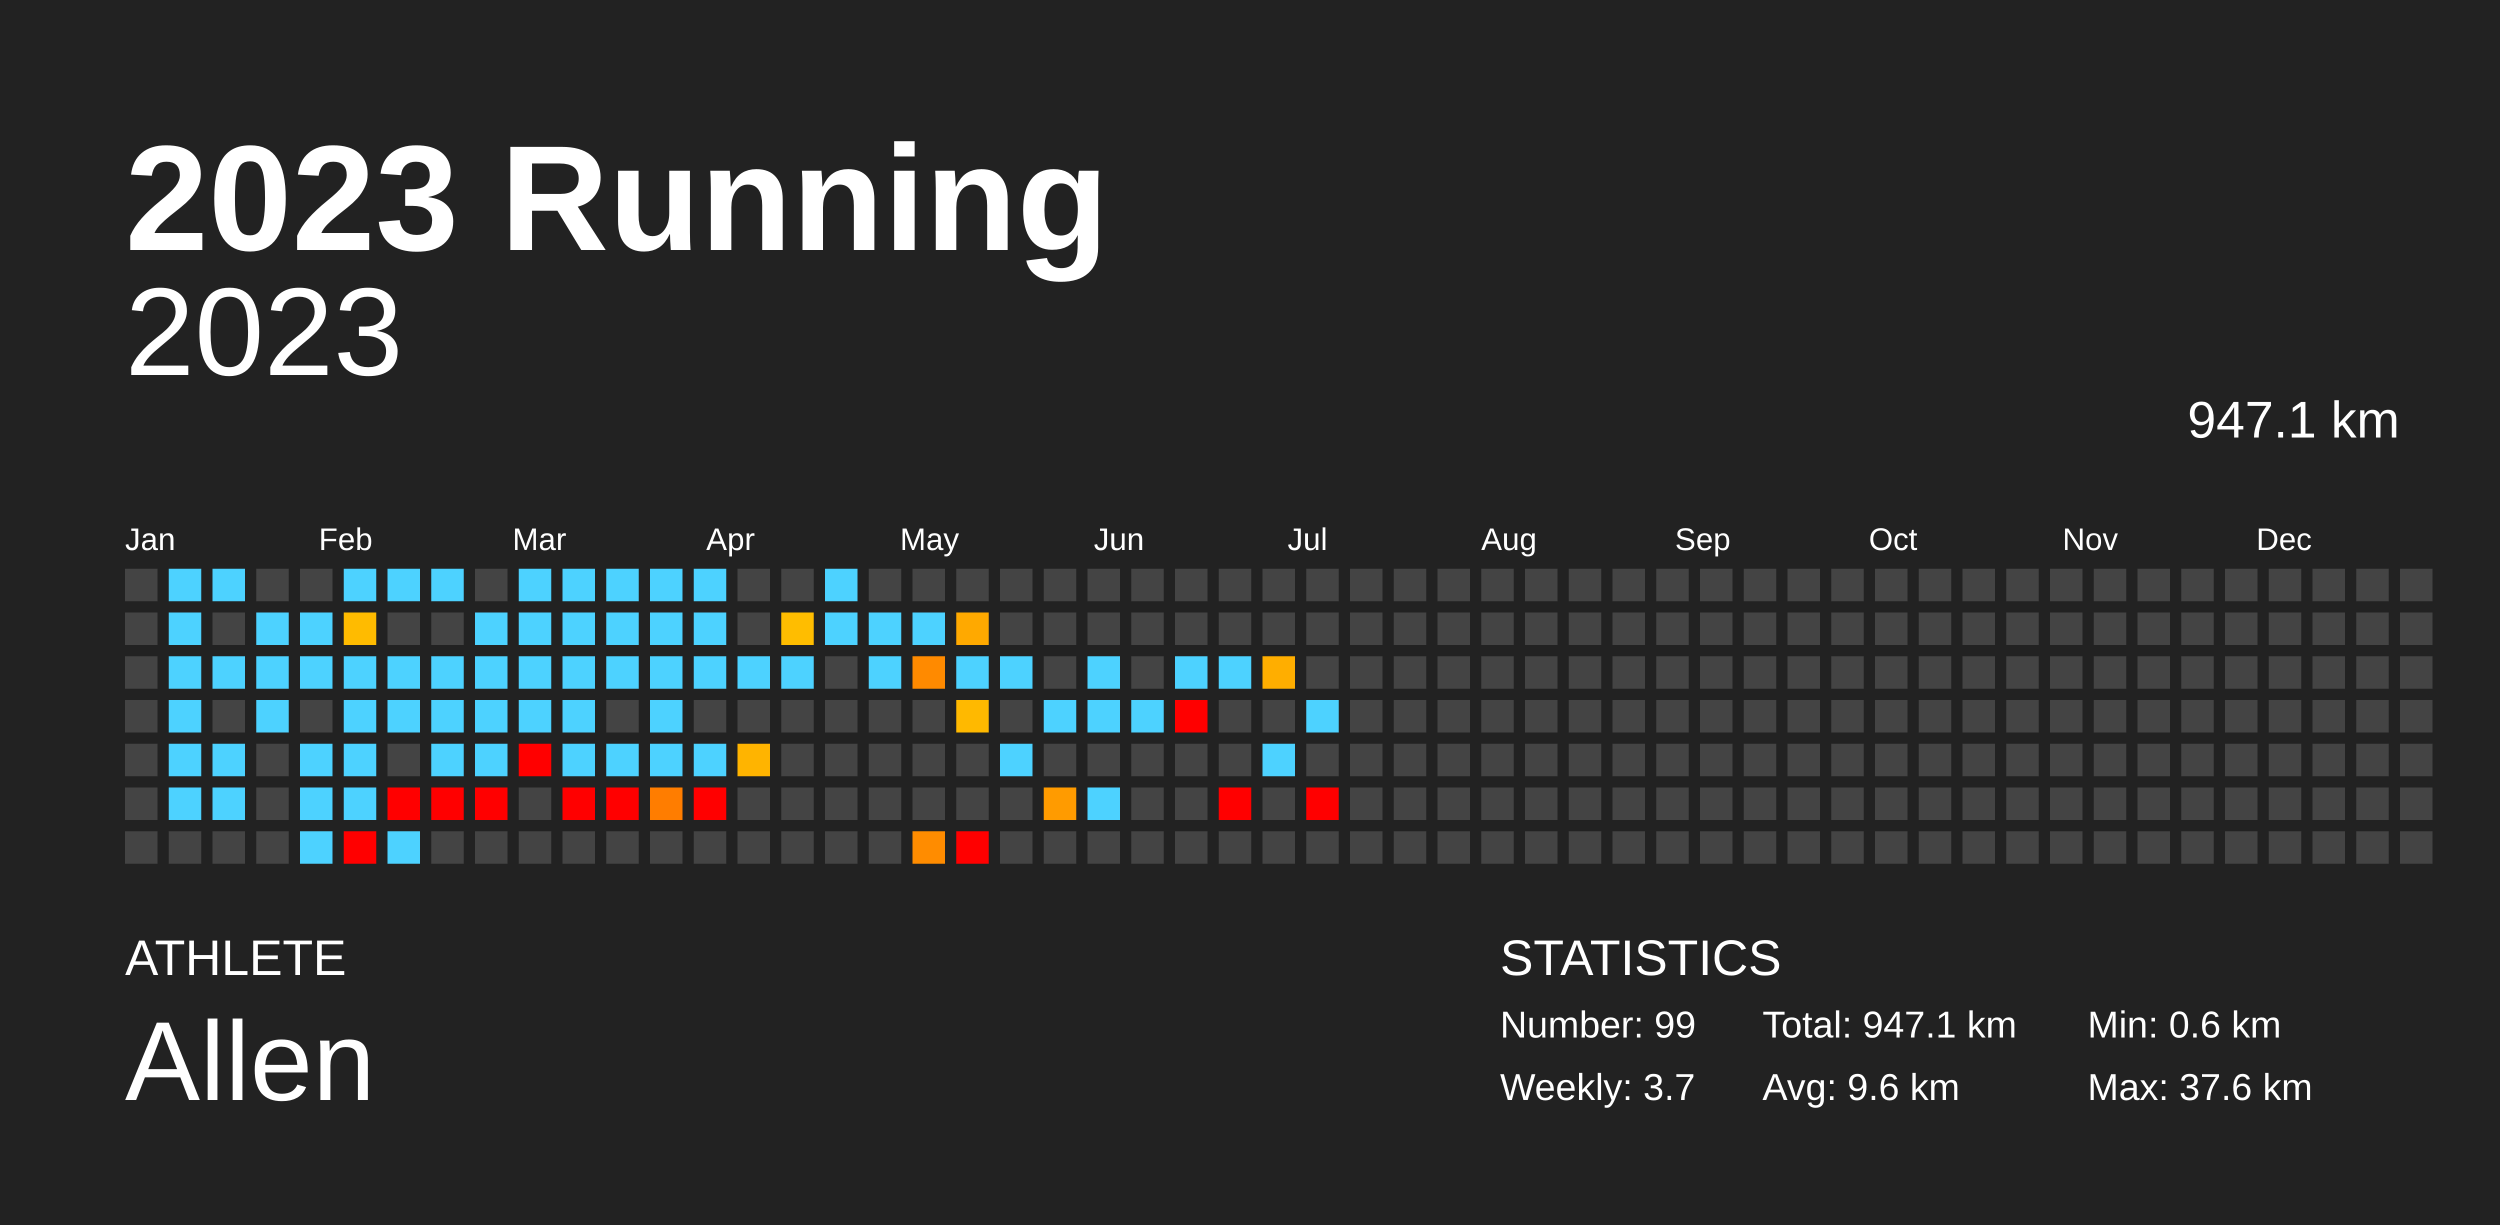
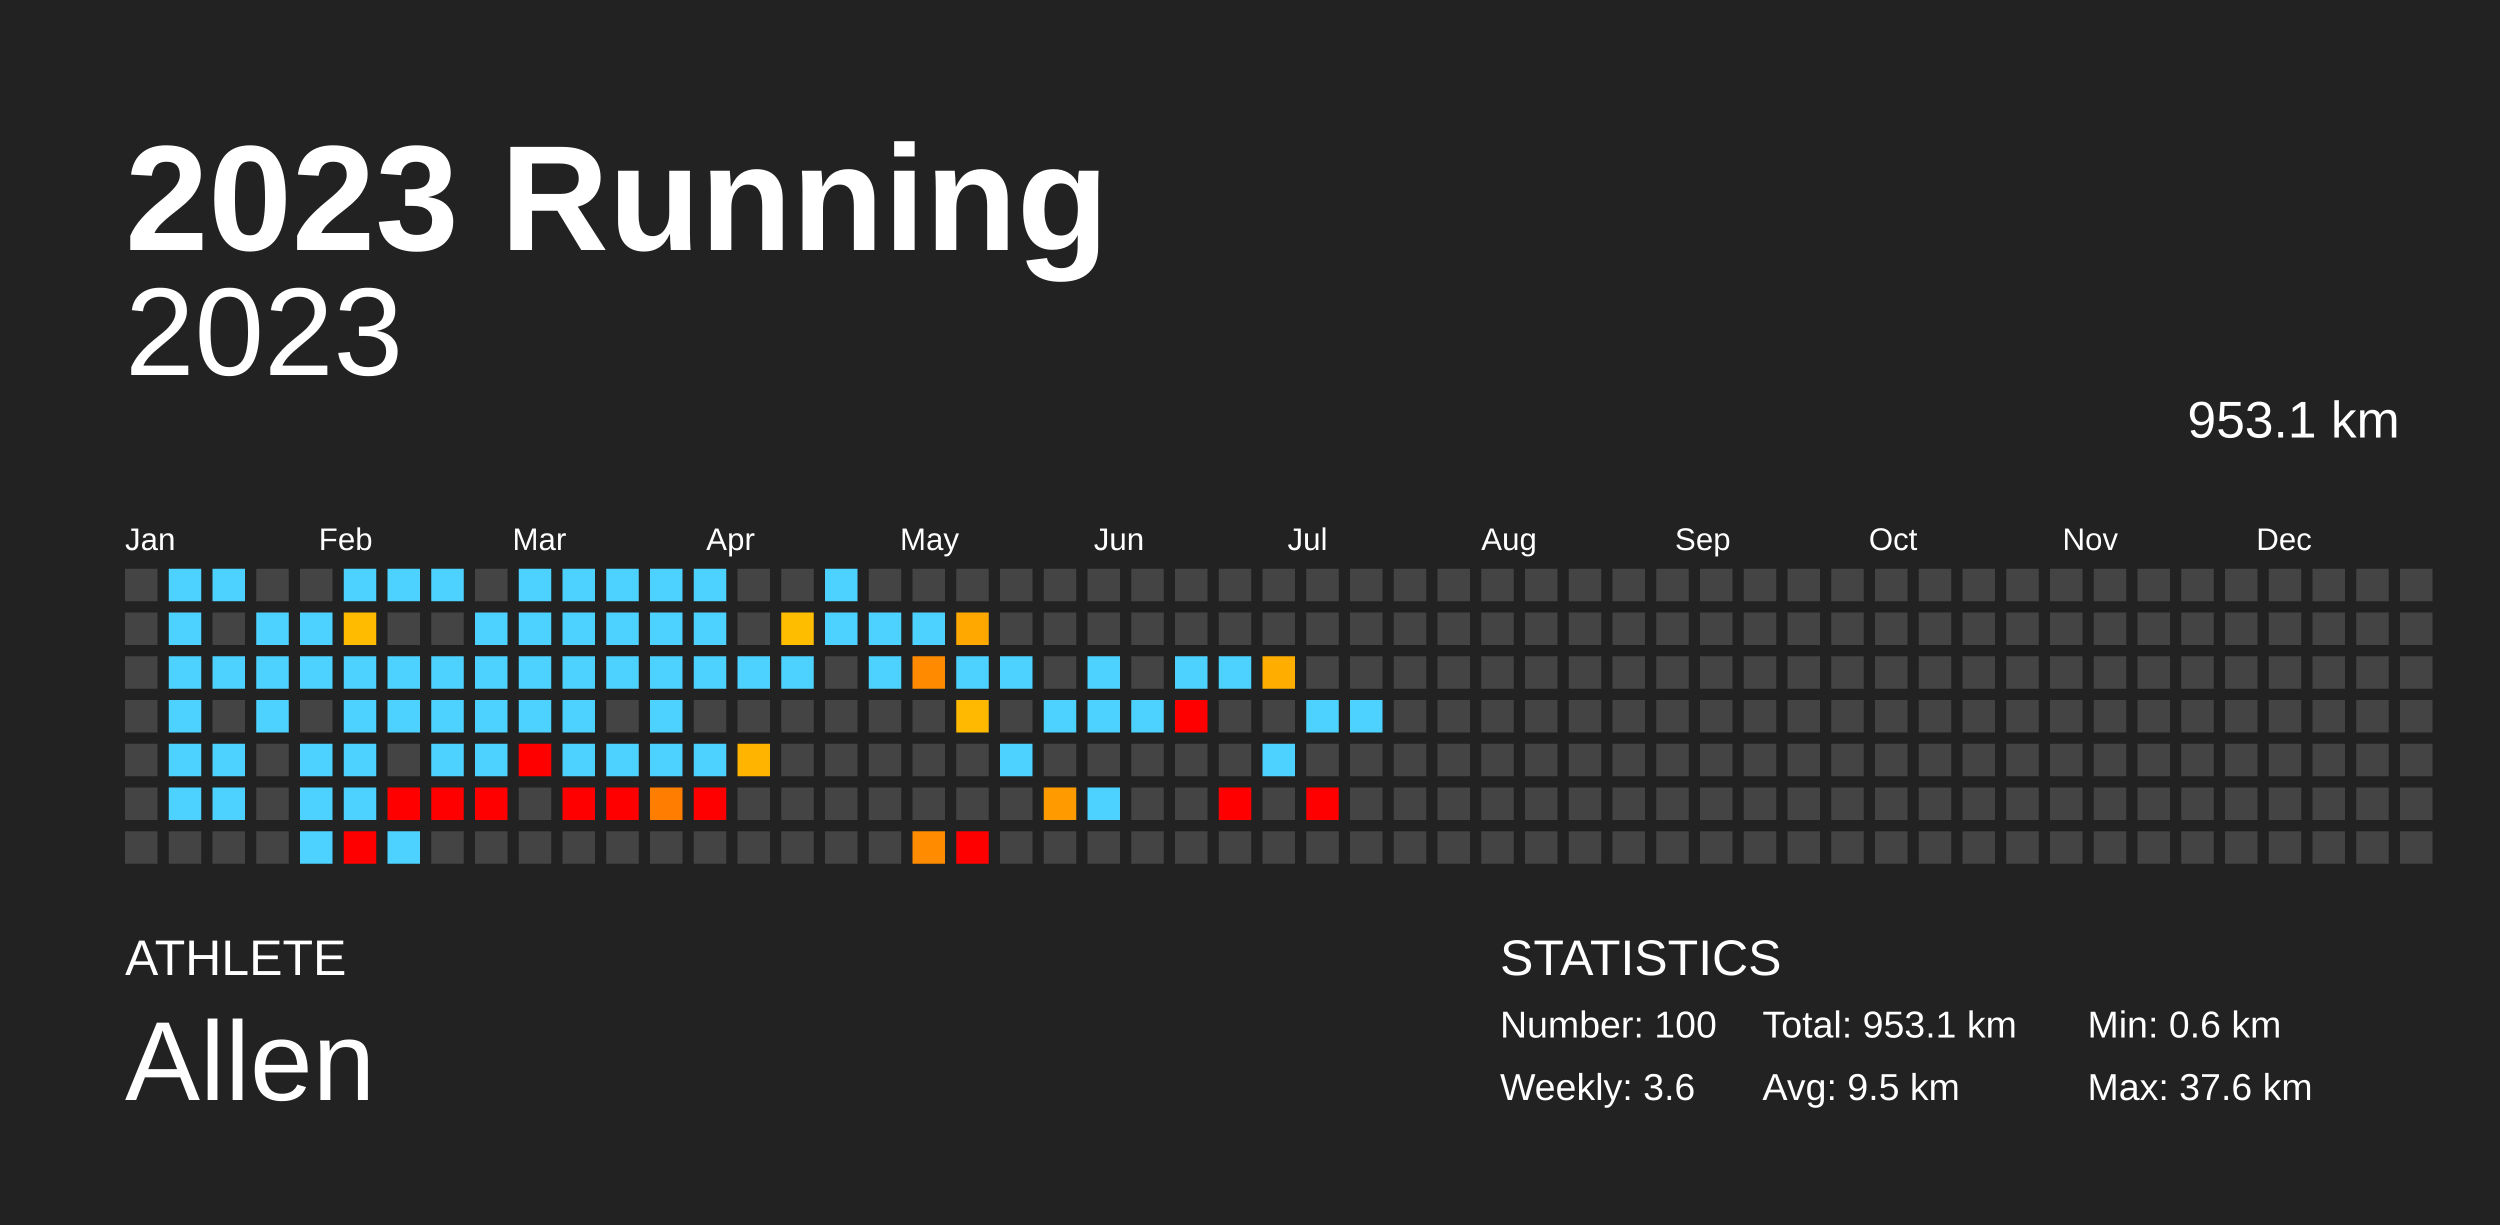
<svg xmlns="http://www.w3.org/2000/svg" baseProfile="full" height="98mm" version="1.1" viewBox="0,0,200,98" width="200mm">
  <defs />
  <rect fill="#222222" height="98" width="200" x="0" y="0" />
  <text fill="#FFFFFF" style="font-size:12px; font-family:Arial; font-weight:bold;" x="10" y="20">2023 Running</text>
  <text fill="#FFFFFF" style="font-size:4px; font-family:Arial" x="10" y="78">ATHLETE</text>
  <text fill="#FFFFFF" style="font-size:9px; font-family:Arial" x="10" y="88">Allen</text>
  <text fill="#FFFFFF" style="font-size:4px; font-family:Arial" x="120" y="78">STATISTICS</text>
-   <text fill="#FFFFFF" style="font-size:3px; font-family:Arial" x="120" y="83">Number: 99</text>
-   <text fill="#FFFFFF" style="font-size:3px; font-family:Arial" x="120" y="88">Weekly: 3.7</text>
-   <text fill="#FFFFFF" style="font-size:3px; font-family:Arial" x="141" y="83">Total: 947.1 km</text>
-   <text fill="#FFFFFF" style="font-size:3px; font-family:Arial" x="141" y="88">Avg: 9.6 km</text>
+   <text fill="#FFFFFF" style="font-size:3px; font-family:Arial" x="120" y="83">Number: 100</text>
+   <text fill="#FFFFFF" style="font-size:3px; font-family:Arial" x="120" y="88">Weekly: 3.6</text>
+   <text fill="#FFFFFF" style="font-size:3px; font-family:Arial" x="141" y="83">Total: 953.1 km</text>
+   <text fill="#FFFFFF" style="font-size:3px; font-family:Arial" x="141" y="88">Avg: 9.5 km</text>
  <text fill="#FFFFFF" style="font-size:3px; font-family:Arial" x="167" y="83">Min: 0.6 km</text>
  <text fill="#FFFFFF" style="font-size:3px; font-family:Arial" x="167" y="88">Max: 37.6 km</text>
  <text alignment-baseline="hanging" fill="#FFFFFF" style="font-size:10.0px; font-family:Arial;" x="10" y="30">2023</text>
-   <text alignment-baseline="hanging" fill="#FFFFFF" style="font-size:4.125px; font-family:Arial;" x="175" y="35">947.1 km</text>
+   <text alignment-baseline="hanging" fill="#FFFFFF" style="font-size:4.125px; font-family:Arial;" x="175" y="35">953.1 km</text>
  <text fill="#FFFFFF" style="font-size:2.5px; font-family:Arial" x="10.0" y="44">Jan</text>
  <text fill="#FFFFFF" style="font-size:2.5px; font-family:Arial" x="25.5" y="44">Feb</text>
  <text fill="#FFFFFF" style="font-size:2.5px; font-family:Arial" x="41.0" y="44">Mar</text>
  <text fill="#FFFFFF" style="font-size:2.5px; font-family:Arial" x="56.5" y="44">Apr</text>
  <text fill="#FFFFFF" style="font-size:2.5px; font-family:Arial" x="72.0" y="44">May</text>
  <text fill="#FFFFFF" style="font-size:2.5px; font-family:Arial" x="87.5" y="44">Jun</text>
  <text fill="#FFFFFF" style="font-size:2.5px; font-family:Arial" x="103.0" y="44">Jul</text>
  <text fill="#FFFFFF" style="font-size:2.5px; font-family:Arial" x="118.5" y="44">Aug</text>
  <text fill="#FFFFFF" style="font-size:2.5px; font-family:Arial" x="134.0" y="44">Sep</text>
  <text fill="#FFFFFF" style="font-size:2.5px; font-family:Arial" x="149.5" y="44">Oct</text>
  <text fill="#FFFFFF" style="font-size:2.5px; font-family:Arial" x="165.0" y="44">Nov</text>
  <text fill="#FFFFFF" style="font-size:2.5px; font-family:Arial" x="180.5" y="44">Dec</text>
  <rect fill="#444444" height="2.6" width="2.6" x="10.0" y="45.5" />
  <rect fill="#444444" height="2.6" width="2.6" x="10.0" y="49.0" />
  <rect fill="#444444" height="2.6" width="2.6" x="10.0" y="52.5" />
  <rect fill="#444444" height="2.6" width="2.6" x="10.0" y="56.0" />
  <rect fill="#444444" height="2.6" width="2.6" x="10.0" y="59.5" />
  <rect fill="#444444" height="2.6" width="2.6" x="10.0" y="63.0" />
  <rect fill="#444444" height="2.6" width="2.6" x="10.0" y="66.5" />
  <rect fill="#4dd2ff" height="2.6" width="2.6" x="13.5" y="45.5" />
  <rect fill="#4dd2ff" height="2.6" width="2.6" x="13.5" y="49.0" />
  <rect fill="#4dd2ff" height="2.6" width="2.6" x="13.5" y="52.5" />
  <rect fill="#4dd2ff" height="2.6" width="2.6" x="13.5" y="56.0" />
  <rect fill="#4dd2ff" height="2.6" width="2.6" x="13.5" y="59.5" />
  <rect fill="#4dd2ff" height="2.6" width="2.6" x="13.5" y="63.0" />
  <rect fill="#444444" height="2.6" width="2.6" x="13.5" y="66.5" />
  <rect fill="#4dd2ff" height="2.6" width="2.6" x="17.0" y="45.5" />
  <rect fill="#444444" height="2.6" width="2.6" x="17.0" y="49.0" />
  <rect fill="#4dd2ff" height="2.6" width="2.6" x="17.0" y="52.5" />
  <rect fill="#444444" height="2.6" width="2.6" x="17.0" y="56.0" />
  <rect fill="#4dd2ff" height="2.6" width="2.6" x="17.0" y="59.5" />
  <rect fill="#4dd2ff" height="2.6" width="2.6" x="17.0" y="63.0" />
  <rect fill="#444444" height="2.6" width="2.6" x="17.0" y="66.5" />
  <rect fill="#444444" height="2.6" width="2.6" x="20.5" y="45.5" />
  <rect fill="#4dd2ff" height="2.6" width="2.6" x="20.5" y="49.0" />
  <rect fill="#4dd2ff" height="2.6" width="2.6" x="20.5" y="52.5" />
  <rect fill="#4dd2ff" height="2.6" width="2.6" x="20.5" y="56.0" />
  <rect fill="#444444" height="2.6" width="2.6" x="20.5" y="59.5" />
  <rect fill="#444444" height="2.6" width="2.6" x="20.5" y="63.0" />
  <rect fill="#444444" height="2.6" width="2.6" x="20.5" y="66.5" />
  <rect fill="#444444" height="2.6" width="2.6" x="24.0" y="45.5" />
  <rect fill="#4dd2ff" height="2.6" width="2.6" x="24.0" y="49.0" />
  <rect fill="#4dd2ff" height="2.6" width="2.6" x="24.0" y="52.5" />
  <rect fill="#444444" height="2.6" width="2.6" x="24.0" y="56.0" />
  <rect fill="#4dd2ff" height="2.6" width="2.6" x="24.0" y="59.5" />
  <rect fill="#4dd2ff" height="2.6" width="2.6" x="24.0" y="63.0" />
  <rect fill="#4dd2ff" height="2.6" width="2.6" x="24.0" y="66.5" />
  <rect fill="#4dd2ff" height="2.6" width="2.6" x="27.5" y="45.5" />
  <rect fill="#ffbb00" height="2.6" width="2.6" x="27.5" y="49.0" />
  <rect fill="#4dd2ff" height="2.6" width="2.6" x="27.5" y="52.5" />
  <rect fill="#4dd2ff" height="2.6" width="2.6" x="27.5" y="56.0" />
  <rect fill="#4dd2ff" height="2.6" width="2.6" x="27.5" y="59.5" />
  <rect fill="#4dd2ff" height="2.6" width="2.6" x="27.5" y="63.0" />
  <rect fill="red" height="2.6" width="2.6" x="27.5" y="66.5" />
  <rect fill="#4dd2ff" height="2.6" width="2.6" x="31.0" y="45.5" />
  <rect fill="#444444" height="2.6" width="2.6" x="31.0" y="49.0" />
  <rect fill="#4dd2ff" height="2.6" width="2.6" x="31.0" y="52.5" />
  <rect fill="#4dd2ff" height="2.6" width="2.6" x="31.0" y="56.0" />
  <rect fill="#444444" height="2.6" width="2.6" x="31.0" y="59.5" />
  <rect fill="red" height="2.6" width="2.6" x="31.0" y="63.0" />
  <rect fill="#4dd2ff" height="2.6" width="2.6" x="31.0" y="66.5" />
  <rect fill="#4dd2ff" height="2.6" width="2.6" x="34.5" y="45.5" />
  <rect fill="#444444" height="2.6" width="2.6" x="34.5" y="49.0" />
  <rect fill="#4dd2ff" height="2.6" width="2.6" x="34.5" y="52.5" />
  <rect fill="#4dd2ff" height="2.6" width="2.6" x="34.5" y="56.0" />
  <rect fill="#4dd2ff" height="2.6" width="2.6" x="34.5" y="59.5" />
  <rect fill="red" height="2.6" width="2.6" x="34.5" y="63.0" />
  <rect fill="#444444" height="2.6" width="2.6" x="34.5" y="66.5" />
  <rect fill="#444444" height="2.6" width="2.6" x="38.0" y="45.5" />
  <rect fill="#4dd2ff" height="2.6" width="2.6" x="38.0" y="49.0" />
  <rect fill="#4dd2ff" height="2.6" width="2.6" x="38.0" y="52.5" />
  <rect fill="#4dd2ff" height="2.6" width="2.6" x="38.0" y="56.0" />
  <rect fill="#4dd2ff" height="2.6" width="2.6" x="38.0" y="59.5" />
  <rect fill="red" height="2.6" width="2.6" x="38.0" y="63.0" />
  <rect fill="#444444" height="2.6" width="2.6" x="38.0" y="66.5" />
  <rect fill="#4dd2ff" height="2.6" width="2.6" x="41.5" y="45.5" />
  <rect fill="#4dd2ff" height="2.6" width="2.6" x="41.5" y="49.0" />
  <rect fill="#4dd2ff" height="2.6" width="2.6" x="41.5" y="52.5" />
  <rect fill="#4dd2ff" height="2.6" width="2.6" x="41.5" y="56.0" />
  <rect fill="red" height="2.6" width="2.6" x="41.5" y="59.5" />
  <rect fill="#444444" height="2.6" width="2.6" x="41.5" y="63.0" />
  <rect fill="#444444" height="2.6" width="2.6" x="41.5" y="66.5" />
  <rect fill="#4dd2ff" height="2.6" width="2.6" x="45.0" y="45.5" />
  <rect fill="#4dd2ff" height="2.6" width="2.6" x="45.0" y="49.0" />
  <rect fill="#4dd2ff" height="2.6" width="2.6" x="45.0" y="52.5" />
  <rect fill="#4dd2ff" height="2.6" width="2.6" x="45.0" y="56.0" />
  <rect fill="#4dd2ff" height="2.6" width="2.6" x="45.0" y="59.5" />
  <rect fill="red" height="2.6" width="2.6" x="45.0" y="63.0" />
  <rect fill="#444444" height="2.6" width="2.6" x="45.0" y="66.5" />
  <rect fill="#4dd2ff" height="2.6" width="2.6" x="48.5" y="45.5" />
  <rect fill="#4dd2ff" height="2.6" width="2.6" x="48.5" y="49.0" />
  <rect fill="#4dd2ff" height="2.6" width="2.6" x="48.5" y="52.5" />
  <rect fill="#444444" height="2.6" width="2.6" x="48.5" y="56.0" />
  <rect fill="#4dd2ff" height="2.6" width="2.6" x="48.5" y="59.5" />
  <rect fill="red" height="2.6" width="2.6" x="48.5" y="63.0" />
  <rect fill="#444444" height="2.6" width="2.6" x="48.5" y="66.5" />
  <rect fill="#4dd2ff" height="2.6" width="2.6" x="52.0" y="45.5" />
  <rect fill="#4dd2ff" height="2.6" width="2.6" x="52.0" y="49.0" />
  <rect fill="#4dd2ff" height="2.6" width="2.6" x="52.0" y="52.5" />
  <rect fill="#4dd2ff" height="2.6" width="2.6" x="52.0" y="56.0" />
  <rect fill="#4dd2ff" height="2.6" width="2.6" x="52.0" y="59.5" />
  <rect fill="#ff7d00" height="2.6" width="2.6" x="52.0" y="63.0" />
  <rect fill="#444444" height="2.6" width="2.6" x="52.0" y="66.5" />
  <rect fill="#4dd2ff" height="2.6" width="2.6" x="55.5" y="45.5" />
  <rect fill="#4dd2ff" height="2.6" width="2.6" x="55.5" y="49.0" />
  <rect fill="#4dd2ff" height="2.6" width="2.6" x="55.5" y="52.5" />
  <rect fill="#444444" height="2.6" width="2.6" x="55.5" y="56.0" />
  <rect fill="#4dd2ff" height="2.6" width="2.6" x="55.5" y="59.5" />
  <rect fill="red" height="2.6" width="2.6" x="55.5" y="63.0" />
  <rect fill="#444444" height="2.6" width="2.6" x="55.5" y="66.5" />
  <rect fill="#444444" height="2.6" width="2.6" x="59.0" y="45.5" />
  <rect fill="#444444" height="2.6" width="2.6" x="59.0" y="49.0" />
  <rect fill="#4dd2ff" height="2.6" width="2.6" x="59.0" y="52.5" />
  <rect fill="#444444" height="2.6" width="2.6" x="59.0" y="56.0" />
  <rect fill="#ffb400" height="2.6" width="2.6" x="59.0" y="59.5" />
  <rect fill="#444444" height="2.6" width="2.6" x="59.0" y="63.0" />
  <rect fill="#444444" height="2.6" width="2.6" x="59.0" y="66.5" />
  <rect fill="#444444" height="2.6" width="2.6" x="62.5" y="45.5" />
  <rect fill="#ffbd00" height="2.6" width="2.6" x="62.5" y="49.0" />
  <rect fill="#4dd2ff" height="2.6" width="2.6" x="62.5" y="52.5" />
  <rect fill="#444444" height="2.6" width="2.6" x="62.5" y="56.0" />
  <rect fill="#444444" height="2.6" width="2.6" x="62.5" y="59.5" />
  <rect fill="#444444" height="2.6" width="2.6" x="62.5" y="63.0" />
  <rect fill="#444444" height="2.6" width="2.6" x="62.5" y="66.5" />
  <rect fill="#4dd2ff" height="2.6" width="2.6" x="66.0" y="45.5" />
  <rect fill="#4dd2ff" height="2.6" width="2.6" x="66.0" y="49.0" />
  <rect fill="#444444" height="2.6" width="2.6" x="66.0" y="52.5" />
  <rect fill="#444444" height="2.6" width="2.6" x="66.0" y="56.0" />
  <rect fill="#444444" height="2.6" width="2.6" x="66.0" y="59.5" />
  <rect fill="#444444" height="2.6" width="2.6" x="66.0" y="63.0" />
  <rect fill="#444444" height="2.6" width="2.6" x="66.0" y="66.5" />
  <rect fill="#444444" height="2.6" width="2.6" x="69.5" y="45.5" />
  <rect fill="#4dd2ff" height="2.6" width="2.6" x="69.5" y="49.0" />
  <rect fill="#4dd2ff" height="2.6" width="2.6" x="69.5" y="52.5" />
  <rect fill="#444444" height="2.6" width="2.6" x="69.5" y="56.0" />
  <rect fill="#444444" height="2.6" width="2.6" x="69.5" y="59.5" />
  <rect fill="#444444" height="2.6" width="2.6" x="69.5" y="63.0" />
  <rect fill="#444444" height="2.6" width="2.6" x="69.5" y="66.5" />
  <rect fill="#444444" height="2.6" width="2.6" x="73.0" y="45.5" />
  <rect fill="#4dd2ff" height="2.6" width="2.6" x="73.0" y="49.0" />
  <rect fill="#ff8a00" height="2.6" width="2.6" x="73.0" y="52.5" />
  <rect fill="#444444" height="2.6" width="2.6" x="73.0" y="56.0" />
  <rect fill="#444444" height="2.6" width="2.6" x="73.0" y="59.5" />
  <rect fill="#444444" height="2.6" width="2.6" x="73.0" y="63.0" />
  <rect fill="#ff8c00" height="2.6" width="2.6" x="73.0" y="66.5" />
  <rect fill="#444444" height="2.6" width="2.6" x="76.5" y="45.5" />
  <rect fill="#ffa900" height="2.6" width="2.6" x="76.5" y="49.0" />
  <rect fill="#4dd2ff" height="2.6" width="2.6" x="76.5" y="52.5" />
  <rect fill="#ffb900" height="2.6" width="2.6" x="76.5" y="56.0" />
  <rect fill="#444444" height="2.6" width="2.6" x="76.5" y="59.5" />
  <rect fill="#444444" height="2.6" width="2.6" x="76.5" y="63.0" />
  <rect fill="red" height="2.6" width="2.6" x="76.5" y="66.5" />
  <rect fill="#444444" height="2.6" width="2.6" x="80.0" y="45.5" />
  <rect fill="#444444" height="2.6" width="2.6" x="80.0" y="49.0" />
  <rect fill="#4dd2ff" height="2.6" width="2.6" x="80.0" y="52.5" />
  <rect fill="#444444" height="2.6" width="2.6" x="80.0" y="56.0" />
  <rect fill="#4dd2ff" height="2.6" width="2.6" x="80.0" y="59.5" />
  <rect fill="#444444" height="2.6" width="2.6" x="80.0" y="63.0" />
  <rect fill="#444444" height="2.6" width="2.6" x="80.0" y="66.5" />
  <rect fill="#444444" height="2.6" width="2.6" x="83.5" y="45.5" />
  <rect fill="#444444" height="2.6" width="2.6" x="83.5" y="49.0" />
  <rect fill="#444444" height="2.6" width="2.6" x="83.5" y="52.5" />
  <rect fill="#4dd2ff" height="2.6" width="2.6" x="83.5" y="56.0" />
  <rect fill="#444444" height="2.6" width="2.6" x="83.5" y="59.5" />
  <rect fill="#ff9b00" height="2.6" width="2.6" x="83.5" y="63.0" />
  <rect fill="#444444" height="2.6" width="2.6" x="83.5" y="66.5" />
  <rect fill="#444444" height="2.6" width="2.6" x="87.0" y="45.5" />
  <rect fill="#444444" height="2.6" width="2.6" x="87.0" y="49.0" />
  <rect fill="#4dd2ff" height="2.6" width="2.6" x="87.0" y="52.5" />
  <rect fill="#4dd2ff" height="2.6" width="2.6" x="87.0" y="56.0" />
  <rect fill="#444444" height="2.6" width="2.6" x="87.0" y="59.5" />
  <rect fill="#4dd2ff" height="2.6" width="2.6" x="87.0" y="63.0" />
  <rect fill="#444444" height="2.6" width="2.6" x="87.0" y="66.5" />
  <rect fill="#444444" height="2.6" width="2.6" x="90.5" y="45.5" />
  <rect fill="#444444" height="2.6" width="2.6" x="90.5" y="49.0" />
  <rect fill="#444444" height="2.6" width="2.6" x="90.5" y="52.5" />
  <rect fill="#4dd2ff" height="2.6" width="2.6" x="90.5" y="56.0" />
  <rect fill="#444444" height="2.6" width="2.6" x="90.5" y="59.5" />
  <rect fill="#444444" height="2.6" width="2.6" x="90.5" y="63.0" />
  <rect fill="#444444" height="2.6" width="2.6" x="90.5" y="66.5" />
  <rect fill="#444444" height="2.6" width="2.6" x="94.0" y="45.5" />
  <rect fill="#444444" height="2.6" width="2.6" x="94.0" y="49.0" />
  <rect fill="#4dd2ff" height="2.6" width="2.6" x="94.0" y="52.5" />
  <rect fill="red" height="2.6" width="2.6" x="94.0" y="56.0" />
  <rect fill="#444444" height="2.6" width="2.6" x="94.0" y="59.5" />
  <rect fill="#444444" height="2.6" width="2.6" x="94.0" y="63.0" />
  <rect fill="#444444" height="2.6" width="2.6" x="94.0" y="66.5" />
  <rect fill="#444444" height="2.6" width="2.6" x="97.5" y="45.5" />
  <rect fill="#444444" height="2.6" width="2.6" x="97.5" y="49.0" />
  <rect fill="#4dd2ff" height="2.6" width="2.6" x="97.5" y="52.5" />
  <rect fill="#444444" height="2.6" width="2.6" x="97.5" y="56.0" />
  <rect fill="#444444" height="2.6" width="2.6" x="97.5" y="59.5" />
  <rect fill="red" height="2.6" width="2.6" x="97.5" y="63.0" />
  <rect fill="#444444" height="2.6" width="2.6" x="97.5" y="66.5" />
  <rect fill="#444444" height="2.6" width="2.6" x="101.0" y="45.5" />
  <rect fill="#444444" height="2.6" width="2.6" x="101.0" y="49.0" />
  <rect fill="#ffae00" height="2.6" width="2.6" x="101.0" y="52.5" />
  <rect fill="#444444" height="2.6" width="2.6" x="101.0" y="56.0" />
  <rect fill="#4dd2ff" height="2.6" width="2.6" x="101.0" y="59.5" />
  <rect fill="#444444" height="2.6" width="2.6" x="101.0" y="63.0" />
  <rect fill="#444444" height="2.6" width="2.6" x="101.0" y="66.5" />
  <rect fill="#444444" height="2.6" width="2.6" x="104.5" y="45.5" />
  <rect fill="#444444" height="2.6" width="2.6" x="104.5" y="49.0" />
  <rect fill="#444444" height="2.6" width="2.6" x="104.5" y="52.5" />
  <rect fill="#4dd2ff" height="2.6" width="2.6" x="104.5" y="56.0" />
  <rect fill="#444444" height="2.6" width="2.6" x="104.5" y="59.5" />
  <rect fill="red" height="2.6" width="2.6" x="104.5" y="63.0" />
  <rect fill="#444444" height="2.6" width="2.6" x="104.5" y="66.5" />
  <rect fill="#444444" height="2.6" width="2.6" x="108.0" y="45.5" />
  <rect fill="#444444" height="2.6" width="2.6" x="108.0" y="49.0" />
  <rect fill="#444444" height="2.6" width="2.6" x="108.0" y="52.5" />
-   <rect fill="#444444" height="2.6" width="2.6" x="108.0" y="56.0" />
+   <rect fill="#4dd2ff" height="2.6" width="2.6" x="108.0" y="56.0" />
  <rect fill="#444444" height="2.6" width="2.6" x="108.0" y="59.5" />
  <rect fill="#444444" height="2.6" width="2.6" x="108.0" y="63.0" />
  <rect fill="#444444" height="2.6" width="2.6" x="108.0" y="66.5" />
  <rect fill="#444444" height="2.6" width="2.6" x="111.5" y="45.5" />
  <rect fill="#444444" height="2.6" width="2.6" x="111.5" y="49.0" />
  <rect fill="#444444" height="2.6" width="2.6" x="111.5" y="52.5" />
  <rect fill="#444444" height="2.6" width="2.6" x="111.5" y="56.0" />
  <rect fill="#444444" height="2.6" width="2.6" x="111.5" y="59.5" />
  <rect fill="#444444" height="2.6" width="2.6" x="111.5" y="63.0" />
  <rect fill="#444444" height="2.6" width="2.6" x="111.5" y="66.5" />
  <rect fill="#444444" height="2.6" width="2.6" x="115.0" y="45.5" />
  <rect fill="#444444" height="2.6" width="2.6" x="115.0" y="49.0" />
  <rect fill="#444444" height="2.6" width="2.6" x="115.0" y="52.5" />
  <rect fill="#444444" height="2.6" width="2.6" x="115.0" y="56.0" />
  <rect fill="#444444" height="2.6" width="2.6" x="115.0" y="59.5" />
  <rect fill="#444444" height="2.6" width="2.6" x="115.0" y="63.0" />
  <rect fill="#444444" height="2.6" width="2.6" x="115.0" y="66.5" />
  <rect fill="#444444" height="2.6" width="2.6" x="118.5" y="45.5" />
  <rect fill="#444444" height="2.6" width="2.6" x="118.5" y="49.0" />
  <rect fill="#444444" height="2.6" width="2.6" x="118.5" y="52.5" />
  <rect fill="#444444" height="2.6" width="2.6" x="118.5" y="56.0" />
  <rect fill="#444444" height="2.6" width="2.6" x="118.5" y="59.5" />
  <rect fill="#444444" height="2.6" width="2.6" x="118.5" y="63.0" />
  <rect fill="#444444" height="2.6" width="2.6" x="118.5" y="66.5" />
  <rect fill="#444444" height="2.6" width="2.6" x="122.0" y="45.5" />
  <rect fill="#444444" height="2.6" width="2.6" x="122.0" y="49.0" />
  <rect fill="#444444" height="2.6" width="2.6" x="122.0" y="52.5" />
  <rect fill="#444444" height="2.6" width="2.6" x="122.0" y="56.0" />
  <rect fill="#444444" height="2.6" width="2.6" x="122.0" y="59.5" />
  <rect fill="#444444" height="2.6" width="2.6" x="122.0" y="63.0" />
  <rect fill="#444444" height="2.6" width="2.6" x="122.0" y="66.5" />
  <rect fill="#444444" height="2.6" width="2.6" x="125.5" y="45.5" />
  <rect fill="#444444" height="2.6" width="2.6" x="125.5" y="49.0" />
  <rect fill="#444444" height="2.6" width="2.6" x="125.5" y="52.5" />
  <rect fill="#444444" height="2.6" width="2.6" x="125.5" y="56.0" />
  <rect fill="#444444" height="2.6" width="2.6" x="125.5" y="59.5" />
  <rect fill="#444444" height="2.6" width="2.6" x="125.5" y="63.0" />
  <rect fill="#444444" height="2.6" width="2.6" x="125.5" y="66.5" />
  <rect fill="#444444" height="2.6" width="2.6" x="129.0" y="45.5" />
  <rect fill="#444444" height="2.6" width="2.6" x="129.0" y="49.0" />
  <rect fill="#444444" height="2.6" width="2.6" x="129.0" y="52.5" />
  <rect fill="#444444" height="2.6" width="2.6" x="129.0" y="56.0" />
  <rect fill="#444444" height="2.6" width="2.6" x="129.0" y="59.5" />
  <rect fill="#444444" height="2.6" width="2.6" x="129.0" y="63.0" />
  <rect fill="#444444" height="2.6" width="2.6" x="129.0" y="66.5" />
  <rect fill="#444444" height="2.6" width="2.6" x="132.5" y="45.5" />
  <rect fill="#444444" height="2.6" width="2.6" x="132.5" y="49.0" />
  <rect fill="#444444" height="2.6" width="2.6" x="132.5" y="52.5" />
  <rect fill="#444444" height="2.6" width="2.6" x="132.5" y="56.0" />
  <rect fill="#444444" height="2.6" width="2.6" x="132.5" y="59.5" />
  <rect fill="#444444" height="2.6" width="2.6" x="132.5" y="63.0" />
  <rect fill="#444444" height="2.6" width="2.6" x="132.5" y="66.5" />
  <rect fill="#444444" height="2.6" width="2.6" x="136.0" y="45.5" />
  <rect fill="#444444" height="2.6" width="2.6" x="136.0" y="49.0" />
  <rect fill="#444444" height="2.6" width="2.6" x="136.0" y="52.5" />
  <rect fill="#444444" height="2.6" width="2.6" x="136.0" y="56.0" />
  <rect fill="#444444" height="2.6" width="2.6" x="136.0" y="59.5" />
  <rect fill="#444444" height="2.6" width="2.6" x="136.0" y="63.0" />
  <rect fill="#444444" height="2.6" width="2.6" x="136.0" y="66.5" />
  <rect fill="#444444" height="2.6" width="2.6" x="139.5" y="45.5" />
  <rect fill="#444444" height="2.6" width="2.6" x="139.5" y="49.0" />
  <rect fill="#444444" height="2.6" width="2.6" x="139.5" y="52.5" />
  <rect fill="#444444" height="2.6" width="2.6" x="139.5" y="56.0" />
  <rect fill="#444444" height="2.6" width="2.6" x="139.5" y="59.5" />
  <rect fill="#444444" height="2.6" width="2.6" x="139.5" y="63.0" />
  <rect fill="#444444" height="2.6" width="2.6" x="139.5" y="66.5" />
  <rect fill="#444444" height="2.6" width="2.6" x="143.0" y="45.5" />
  <rect fill="#444444" height="2.6" width="2.6" x="143.0" y="49.0" />
  <rect fill="#444444" height="2.6" width="2.6" x="143.0" y="52.5" />
  <rect fill="#444444" height="2.6" width="2.6" x="143.0" y="56.0" />
  <rect fill="#444444" height="2.6" width="2.6" x="143.0" y="59.5" />
  <rect fill="#444444" height="2.6" width="2.6" x="143.0" y="63.0" />
  <rect fill="#444444" height="2.6" width="2.6" x="143.0" y="66.5" />
  <rect fill="#444444" height="2.6" width="2.6" x="146.5" y="45.5" />
  <rect fill="#444444" height="2.6" width="2.6" x="146.5" y="49.0" />
  <rect fill="#444444" height="2.6" width="2.6" x="146.5" y="52.5" />
  <rect fill="#444444" height="2.6" width="2.6" x="146.5" y="56.0" />
  <rect fill="#444444" height="2.6" width="2.6" x="146.5" y="59.5" />
  <rect fill="#444444" height="2.6" width="2.6" x="146.5" y="63.0" />
  <rect fill="#444444" height="2.6" width="2.6" x="146.5" y="66.5" />
  <rect fill="#444444" height="2.6" width="2.6" x="150.0" y="45.5" />
  <rect fill="#444444" height="2.6" width="2.6" x="150.0" y="49.0" />
  <rect fill="#444444" height="2.6" width="2.6" x="150.0" y="52.5" />
  <rect fill="#444444" height="2.6" width="2.6" x="150.0" y="56.0" />
  <rect fill="#444444" height="2.6" width="2.6" x="150.0" y="59.5" />
  <rect fill="#444444" height="2.6" width="2.6" x="150.0" y="63.0" />
  <rect fill="#444444" height="2.6" width="2.6" x="150.0" y="66.5" />
  <rect fill="#444444" height="2.6" width="2.6" x="153.5" y="45.5" />
  <rect fill="#444444" height="2.6" width="2.6" x="153.5" y="49.0" />
  <rect fill="#444444" height="2.6" width="2.6" x="153.5" y="52.5" />
  <rect fill="#444444" height="2.6" width="2.6" x="153.5" y="56.0" />
  <rect fill="#444444" height="2.6" width="2.6" x="153.5" y="59.5" />
  <rect fill="#444444" height="2.6" width="2.6" x="153.5" y="63.0" />
  <rect fill="#444444" height="2.6" width="2.6" x="153.5" y="66.5" />
  <rect fill="#444444" height="2.6" width="2.6" x="157.0" y="45.5" />
  <rect fill="#444444" height="2.6" width="2.6" x="157.0" y="49.0" />
  <rect fill="#444444" height="2.6" width="2.6" x="157.0" y="52.5" />
  <rect fill="#444444" height="2.6" width="2.6" x="157.0" y="56.0" />
  <rect fill="#444444" height="2.6" width="2.6" x="157.0" y="59.5" />
  <rect fill="#444444" height="2.6" width="2.6" x="157.0" y="63.0" />
  <rect fill="#444444" height="2.6" width="2.6" x="157.0" y="66.5" />
  <rect fill="#444444" height="2.6" width="2.6" x="160.5" y="45.5" />
  <rect fill="#444444" height="2.6" width="2.6" x="160.5" y="49.0" />
  <rect fill="#444444" height="2.6" width="2.6" x="160.5" y="52.5" />
  <rect fill="#444444" height="2.6" width="2.6" x="160.5" y="56.0" />
  <rect fill="#444444" height="2.6" width="2.6" x="160.5" y="59.5" />
  <rect fill="#444444" height="2.6" width="2.6" x="160.5" y="63.0" />
  <rect fill="#444444" height="2.6" width="2.6" x="160.5" y="66.5" />
  <rect fill="#444444" height="2.6" width="2.6" x="164.0" y="45.5" />
  <rect fill="#444444" height="2.6" width="2.6" x="164.0" y="49.0" />
  <rect fill="#444444" height="2.6" width="2.6" x="164.0" y="52.5" />
  <rect fill="#444444" height="2.6" width="2.6" x="164.0" y="56.0" />
  <rect fill="#444444" height="2.6" width="2.6" x="164.0" y="59.5" />
  <rect fill="#444444" height="2.6" width="2.6" x="164.0" y="63.0" />
  <rect fill="#444444" height="2.6" width="2.6" x="164.0" y="66.5" />
  <rect fill="#444444" height="2.6" width="2.6" x="167.5" y="45.5" />
  <rect fill="#444444" height="2.6" width="2.6" x="167.5" y="49.0" />
  <rect fill="#444444" height="2.6" width="2.6" x="167.5" y="52.5" />
  <rect fill="#444444" height="2.6" width="2.6" x="167.5" y="56.0" />
  <rect fill="#444444" height="2.6" width="2.6" x="167.5" y="59.5" />
  <rect fill="#444444" height="2.6" width="2.6" x="167.5" y="63.0" />
  <rect fill="#444444" height="2.6" width="2.6" x="167.5" y="66.5" />
  <rect fill="#444444" height="2.6" width="2.6" x="171.0" y="45.5" />
  <rect fill="#444444" height="2.6" width="2.6" x="171.0" y="49.0" />
  <rect fill="#444444" height="2.6" width="2.6" x="171.0" y="52.5" />
  <rect fill="#444444" height="2.6" width="2.6" x="171.0" y="56.0" />
  <rect fill="#444444" height="2.6" width="2.6" x="171.0" y="59.5" />
  <rect fill="#444444" height="2.6" width="2.6" x="171.0" y="63.0" />
  <rect fill="#444444" height="2.6" width="2.6" x="171.0" y="66.5" />
  <rect fill="#444444" height="2.6" width="2.6" x="174.5" y="45.5" />
  <rect fill="#444444" height="2.6" width="2.6" x="174.5" y="49.0" />
  <rect fill="#444444" height="2.6" width="2.6" x="174.5" y="52.5" />
  <rect fill="#444444" height="2.6" width="2.6" x="174.5" y="56.0" />
  <rect fill="#444444" height="2.6" width="2.6" x="174.5" y="59.5" />
  <rect fill="#444444" height="2.6" width="2.6" x="174.5" y="63.0" />
  <rect fill="#444444" height="2.6" width="2.6" x="174.5" y="66.5" />
  <rect fill="#444444" height="2.6" width="2.6" x="178.0" y="45.5" />
  <rect fill="#444444" height="2.6" width="2.6" x="178.0" y="49.0" />
  <rect fill="#444444" height="2.6" width="2.6" x="178.0" y="52.5" />
  <rect fill="#444444" height="2.6" width="2.6" x="178.0" y="56.0" />
  <rect fill="#444444" height="2.6" width="2.6" x="178.0" y="59.5" />
  <rect fill="#444444" height="2.6" width="2.6" x="178.0" y="63.0" />
  <rect fill="#444444" height="2.6" width="2.6" x="178.0" y="66.5" />
  <rect fill="#444444" height="2.6" width="2.6" x="181.5" y="45.5" />
  <rect fill="#444444" height="2.6" width="2.6" x="181.5" y="49.0" />
  <rect fill="#444444" height="2.6" width="2.6" x="181.5" y="52.5" />
  <rect fill="#444444" height="2.6" width="2.6" x="181.5" y="56.0" />
  <rect fill="#444444" height="2.6" width="2.6" x="181.5" y="59.5" />
  <rect fill="#444444" height="2.6" width="2.6" x="181.5" y="63.0" />
  <rect fill="#444444" height="2.6" width="2.6" x="181.5" y="66.5" />
  <rect fill="#444444" height="2.6" width="2.6" x="185.0" y="45.5" />
  <rect fill="#444444" height="2.6" width="2.6" x="185.0" y="49.0" />
  <rect fill="#444444" height="2.6" width="2.6" x="185.0" y="52.5" />
  <rect fill="#444444" height="2.6" width="2.6" x="185.0" y="56.0" />
  <rect fill="#444444" height="2.6" width="2.6" x="185.0" y="59.5" />
  <rect fill="#444444" height="2.6" width="2.6" x="185.0" y="63.0" />
  <rect fill="#444444" height="2.6" width="2.6" x="185.0" y="66.5" />
  <rect fill="#444444" height="2.6" width="2.6" x="188.5" y="45.5" />
  <rect fill="#444444" height="2.6" width="2.6" x="188.5" y="49.0" />
  <rect fill="#444444" height="2.6" width="2.6" x="188.5" y="52.5" />
  <rect fill="#444444" height="2.6" width="2.6" x="188.5" y="56.0" />
  <rect fill="#444444" height="2.6" width="2.6" x="188.5" y="59.5" />
  <rect fill="#444444" height="2.6" width="2.6" x="188.5" y="63.0" />
  <rect fill="#444444" height="2.6" width="2.6" x="188.5" y="66.5" />
  <rect fill="#444444" height="2.6" width="2.6" x="192.0" y="45.5" />
  <rect fill="#444444" height="2.6" width="2.6" x="192.0" y="49.0" />
  <rect fill="#444444" height="2.6" width="2.6" x="192.0" y="52.5" />
  <rect fill="#444444" height="2.6" width="2.6" x="192.0" y="56.0" />
  <rect fill="#444444" height="2.6" width="2.6" x="192.0" y="59.5" />
  <rect fill="#444444" height="2.6" width="2.6" x="192.0" y="63.0" />
  <rect fill="#444444" height="2.6" width="2.6" x="192.0" y="66.5" />
</svg>
